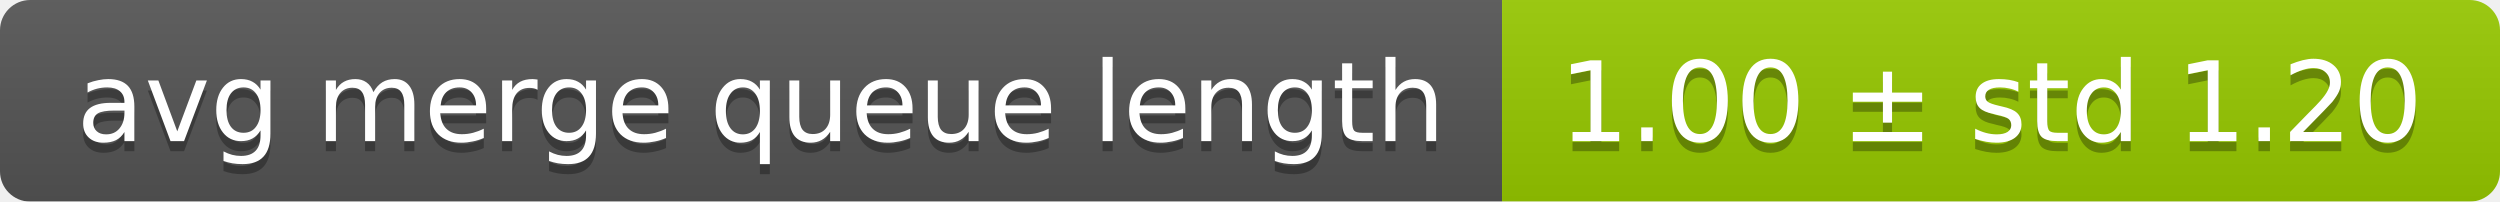
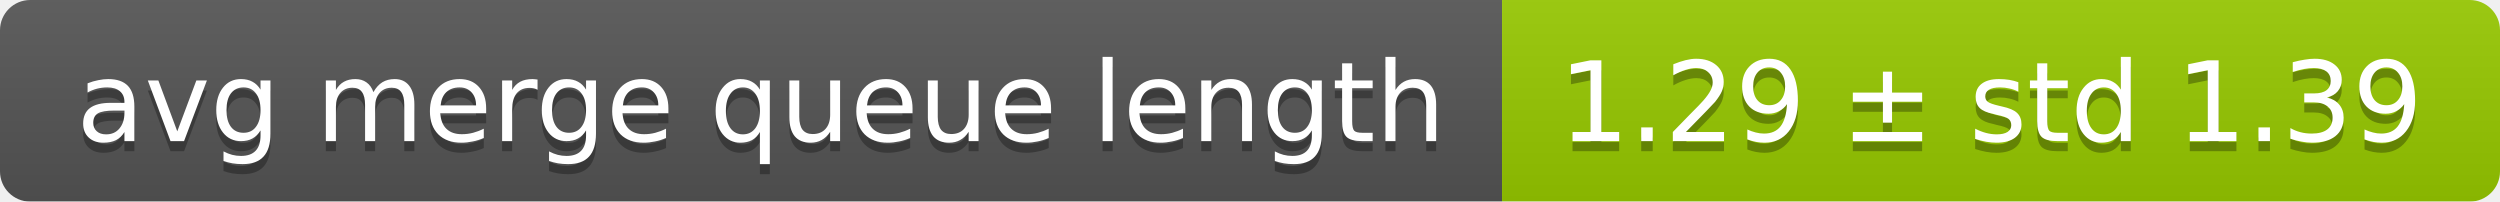
<svg xmlns="http://www.w3.org/2000/svg" width="248" height="20">
  <linearGradient id="smooth" x2="0" y2="100%">
    <stop offset="0" stop-color="#bbb" stop-opacity=".1" />
    <stop offset="1" stop-opacity=".1" />
  </linearGradient>
  <mask id="round">
    <rect width="248" height="20" rx="3" fill="#fff" />
  </mask>
  <g mask="url(#round)">
    <rect width="149" height="20" fill="#555" />
    <rect x="149" width="99" height="20" fill="#97ca00" />
    <rect width="248" height="20" fill="url(#smooth)" />
  </g>
  <g fill="#fff" text-anchor="middle" font-family="DejaVu Sans,Verdana,Geneva,sans-serif" font-size="11">
    <text x="75.5" y="15" fill="#010101" fill-opacity=".3">avg merge queue length</text>
    <text x="75.5" y="14">avg merge queue length</text>
-     <text x="197.5" y="15" fill="#010101" fill-opacity=".3">1.00 ± std 1.20</text>
-     <text x="197.5" y="14">1.00 ± std 1.20</text>
+     <text x="197.5" y="15" fill="#010101" fill-opacity=".3">1.29 ± std 1.39</text>
+     <text x="197.5" y="14">1.29 ± std 1.39</text>
  </g>
</svg>
